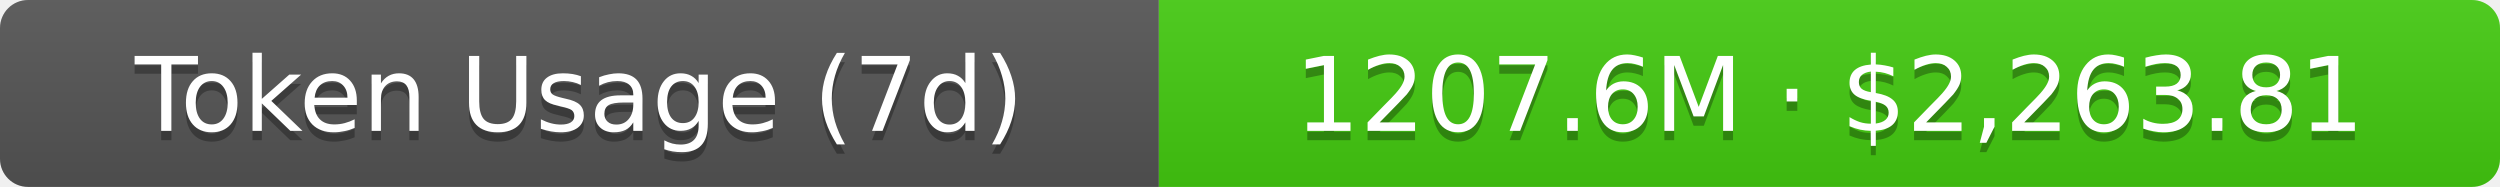
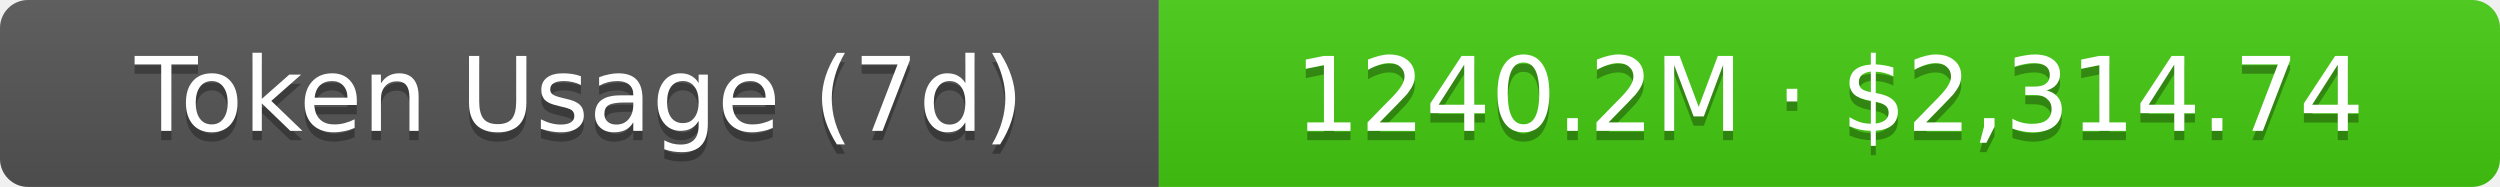
- <svg xmlns="http://www.w3.org/2000/svg" width="267.5" height="20" role="img" aria-label="Token Usage (7d): 1207.6M · $2,263.81">
+ <svg xmlns="http://www.w3.org/2000/svg" width="267.5" height="20" role="img" aria-label="Token Usage (7d): 1240.2M · $2,314.74">
  <linearGradient id="s" x2="0" y2="100%">
    <stop offset="0" stop-color="#bbb" stop-opacity=".1" />
    <stop offset="1" stop-opacity=".1" />
  </linearGradient>
  <clipPath id="r">
    <rect width="267.5" height="20" rx="3" fill="#fff" />
  </clipPath>
  <g clip-path="url(#r)">
    <rect width="124" height="20" fill="#555" />
    <rect x="124" width="143.5" height="20" fill="#4c1" />
    <rect width="267.5" height="20" fill="url(#s)" />
  </g>
  <g fill="#fff" text-anchor="middle" font-family="Verdana,Geneva,DejaVu Sans,sans-serif" text-rendering="geometricPrecision" font-size="11">
    <text aria-hidden="true" x="62" y="15" fill="#010101" fill-opacity=".3">Token Usage (7d)</text>
    <text x="62" y="14">Token Usage (7d)</text>
-     <text aria-hidden="true" x="195.75" y="15" fill="#010101" fill-opacity=".3">1207.6M · $2,263.81</text>
-     <text x="195.75" y="14">1207.6M · $2,263.81</text>
+     <text aria-hidden="true" x="195.75" y="15" fill="#010101" fill-opacity=".3">1240.2M · $2,314.74</text>
+     <text x="195.75" y="14">1240.2M · $2,314.74</text>
  </g>
</svg>
